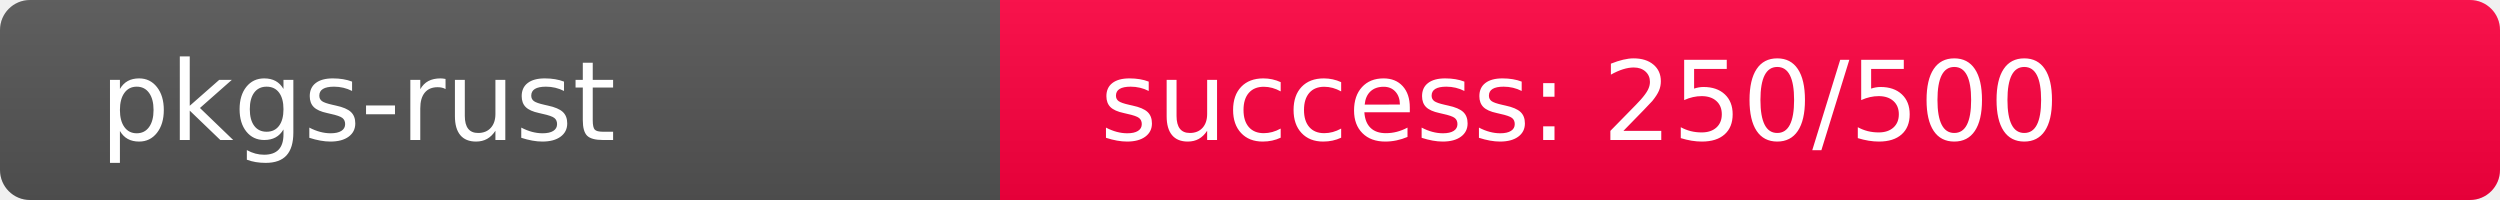
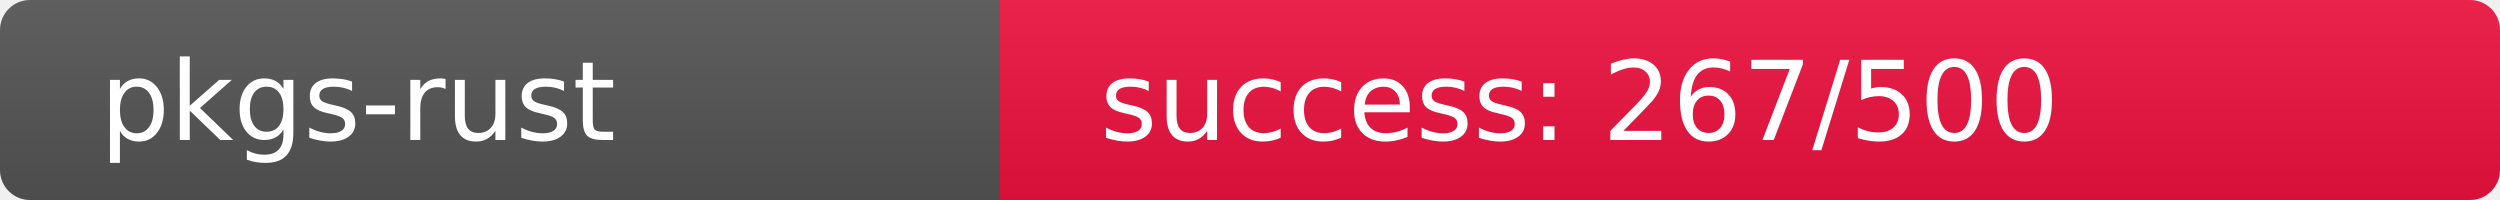
<svg xmlns="http://www.w3.org/2000/svg" width="250" height="20" role="img">
  <linearGradient id="s" x2="0" y2="100%">
    <stop offset="0" stop-color="#bbb" stop-opacity=".1" />
    <stop offset="1" stop-opacity=".1" />
  </linearGradient>
  <clipPath id="r">
    <rect width="250" height="20" rx="3" fill="#fff" />
  </clipPath>
  <g clip-path="url(#r)">
    <rect width="100" height="20" fill="#555" />
-     <rect x="100" width="150" height="20" fill="rgb(256,0,64)" />
+     <rect x="100" width="150" height="20" fill="rgb(238,18,64)" />
    <rect width="250" height="20" fill="url(#s)" />
  </g>
  <g fill="#fff" text-anchor="start" font-family="Verdana,Geneva,DejaVu Sans,sans-serif" text-rendering="geometricPrecision" font-size="110">
    <text x="100" y="140" transform="scale(.1)" fill="#fff">pkgs-rust</text>
-     <text x="1100" y="140" transform="scale(.1)" fill="#fff">success: 250/500</text>
+     <text x="1100" y="140" transform="scale(.1)" fill="#fff">success: 267/500</text>
  </g>
</svg>
